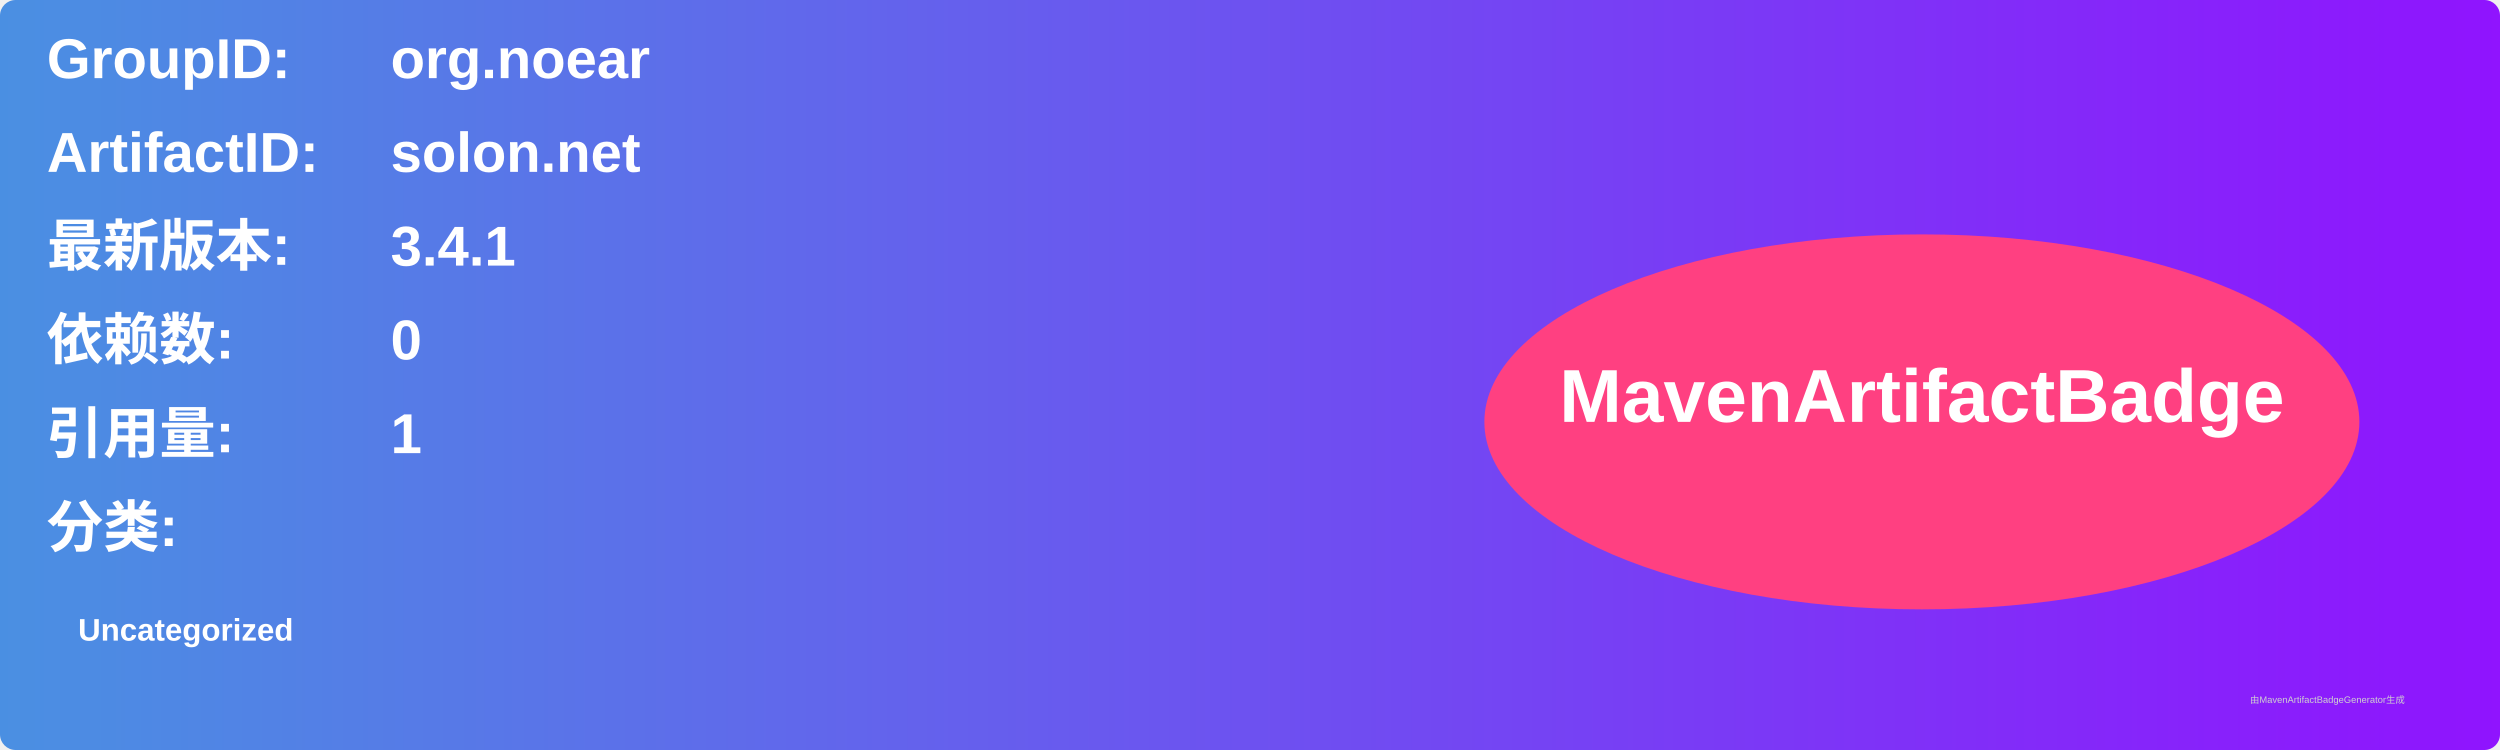
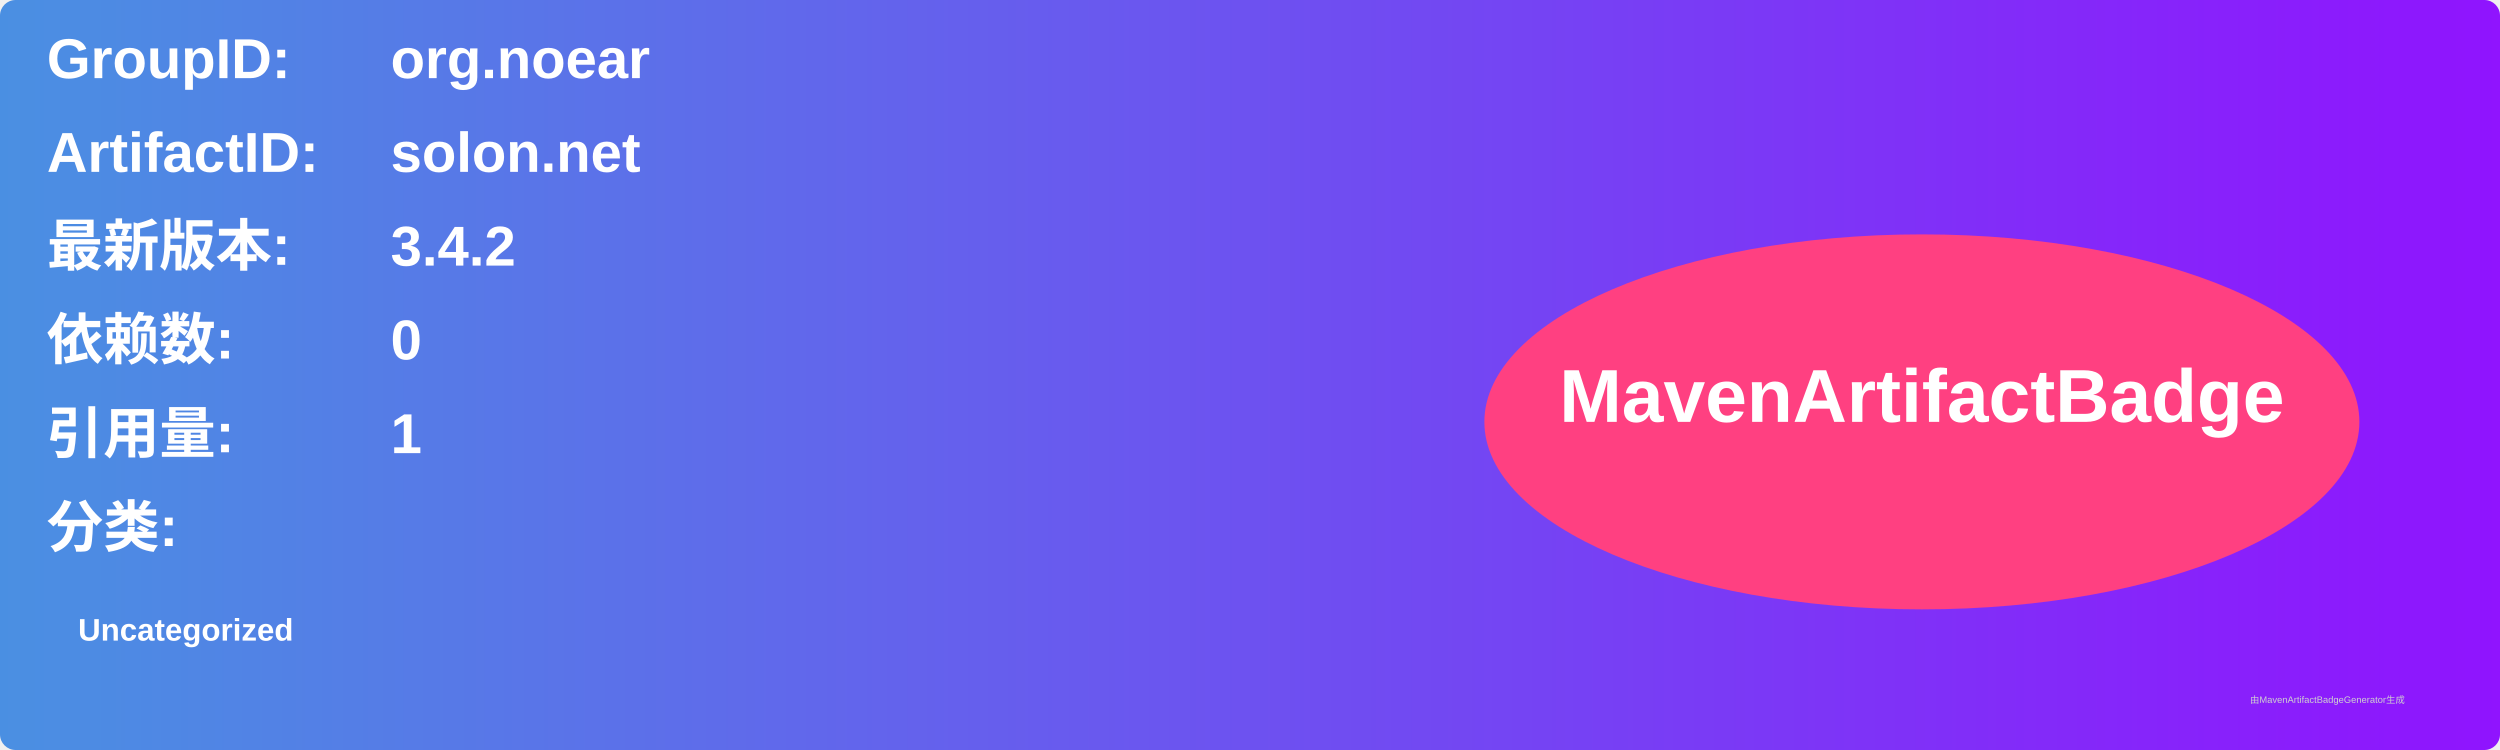
<svg xmlns="http://www.w3.org/2000/svg" width="800" height="240" viewBox="0 0 800 240">
  <linearGradient id="grad" x1="0%" y1="0%" x2="100%" y2="0%">
    <stop offset="0%" stop-color="#4a90e2" />
    <stop offset="100%" stop-color="#9013fe" />
  </linearGradient>
  <rect width="100%" height="100%" rx="5" ry="5" fill="url(#grad)" />
  <g transform="translate(15, 15)">
    <text x="0" y="10" font-family="Arial" font-size="18" fill="white" font-weight="bold" width="260">GroupID:</text>
    <text x="110" y="10" font-family="Arial" font-size="18" fill="white" font-weight="bold" width="460">org.noear</text>
    <text x="0" y="40" font-family="Arial" font-size="18" fill="white" font-weight="bold" width="260">ArtifactID:</text>
    <text x="110" y="40" font-family="Arial" font-size="18" fill="white" font-weight="bold" width="460">solon.net</text>
    <text x="0" y="70" font-family="Arial" font-size="18" fill="white" font-weight="bold">最新版本:</text>
    <text x="110" y="70" font-family="Arial" font-size="18" fill="white" font-weight="bold">
-       <tspan font-weight="bold">3.4.1</tspan>
+       <tspan font-weight="bold">3.4.2</tspan>
    </text>
    <text x="0" y="100" font-family="Arial" font-size="18" fill="white" font-weight="bold">依赖数: </text>
    <text x="110" y="100" font-family="Arial" font-size="18" fill="white">
      <tspan font-weight="bold">0</tspan>
    </text>
    <text x="0" y="130" font-family="Arial" font-size="18" fill="white" font-weight="bold">引用量: </text>
    <text x="110" y="130" font-family="Arial" font-size="18" fill="white">
      <tspan font-weight="bold">1</tspan>
    </text>
    <text x="0" y="160" font-family="Arial" font-size="18" fill="white" font-weight="bold">分类:</text>
    <text x="10" y="190" font-family="Arial" font-size="10" fill="white">
      <tspan font-weight="bold">Uncategorized</tspan>
    </text>
    <ellipse cx="600" cy="120" rx="140" ry="60" fill="#ff4081" />
    <text x="600" y="120" text-anchor="middle" font-family="Arial" font-size="24" fill="white" font-weight="bold">MavenArtifactBadge</text>
  </g>
  <text x="720" y="225" font-family="Arial" font-size="3" fill="#d0d0d0">由MavenArtifactBadgeGenerator生成</text>
</svg>
